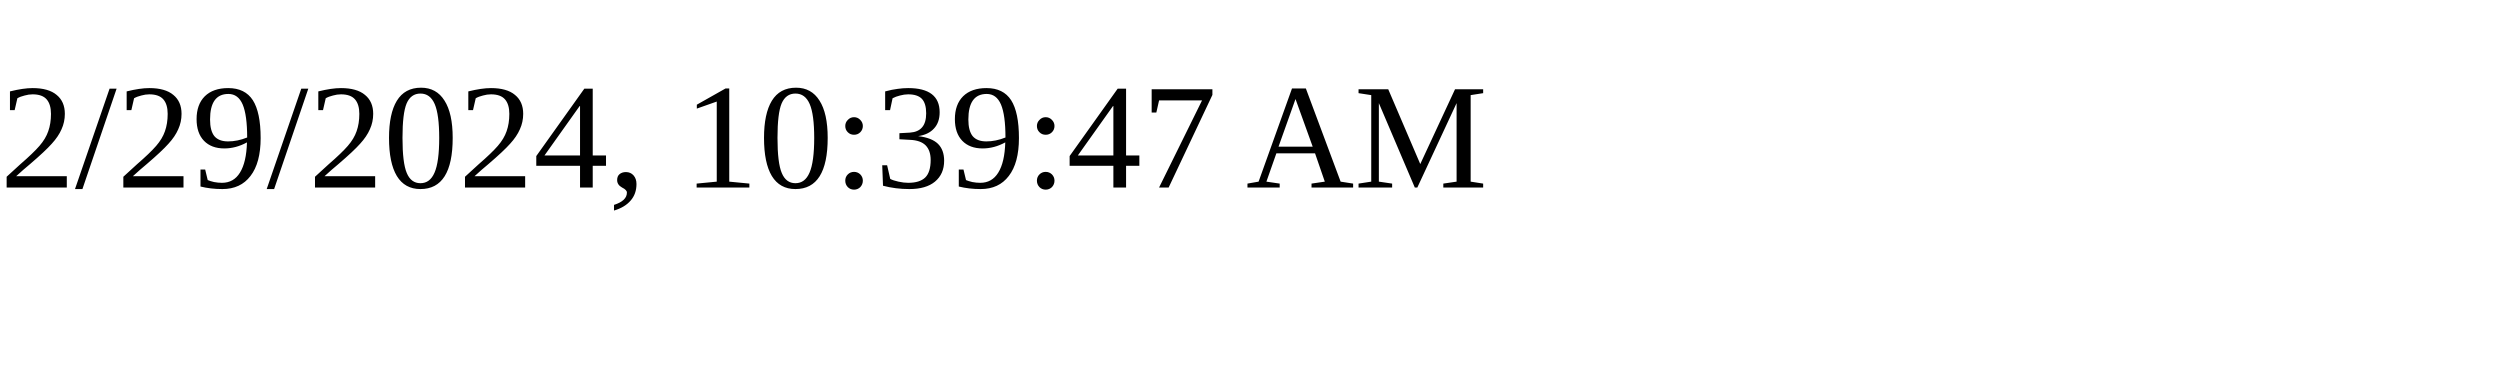
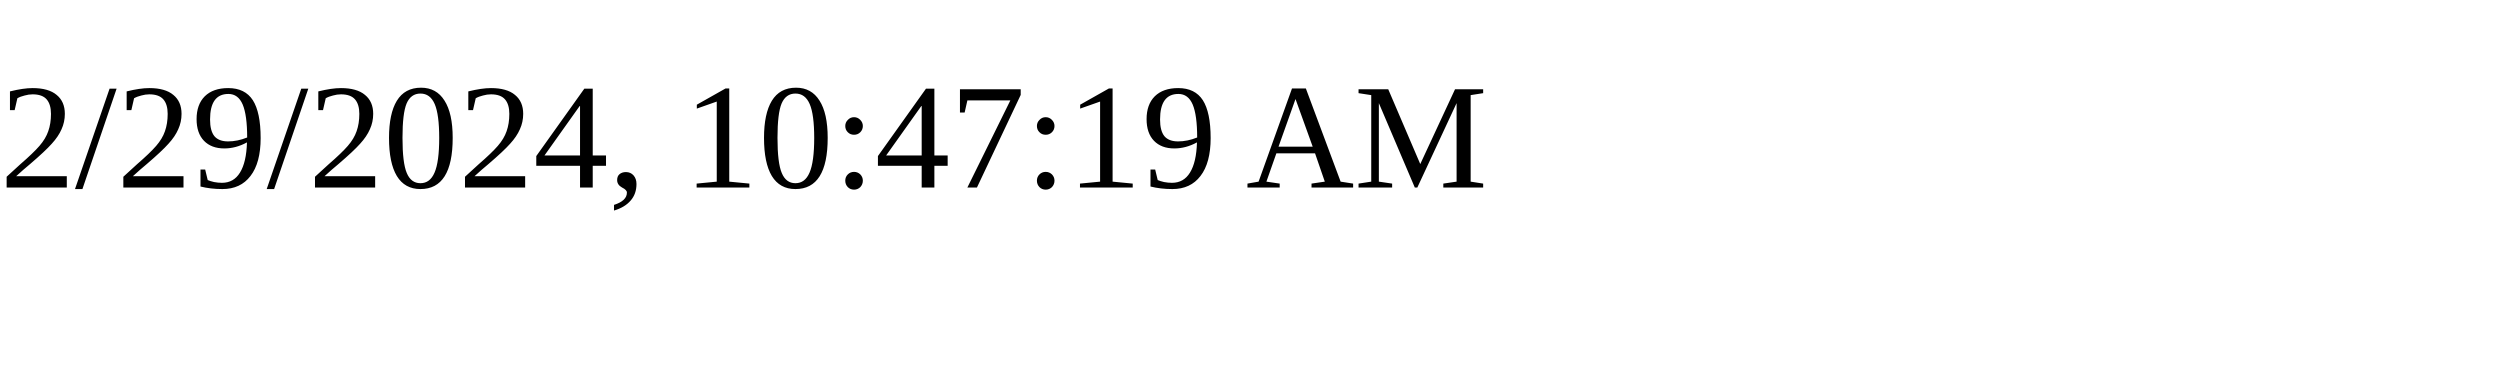
<svg xmlns="http://www.w3.org/2000/svg" height="30" width="200">
-   <text x="0" y="15">2/29/2024, 10:39:47 AM</text>
+   <text x="0" y="15">2/29/2024, 10:47:19 AM</text>
</svg>
